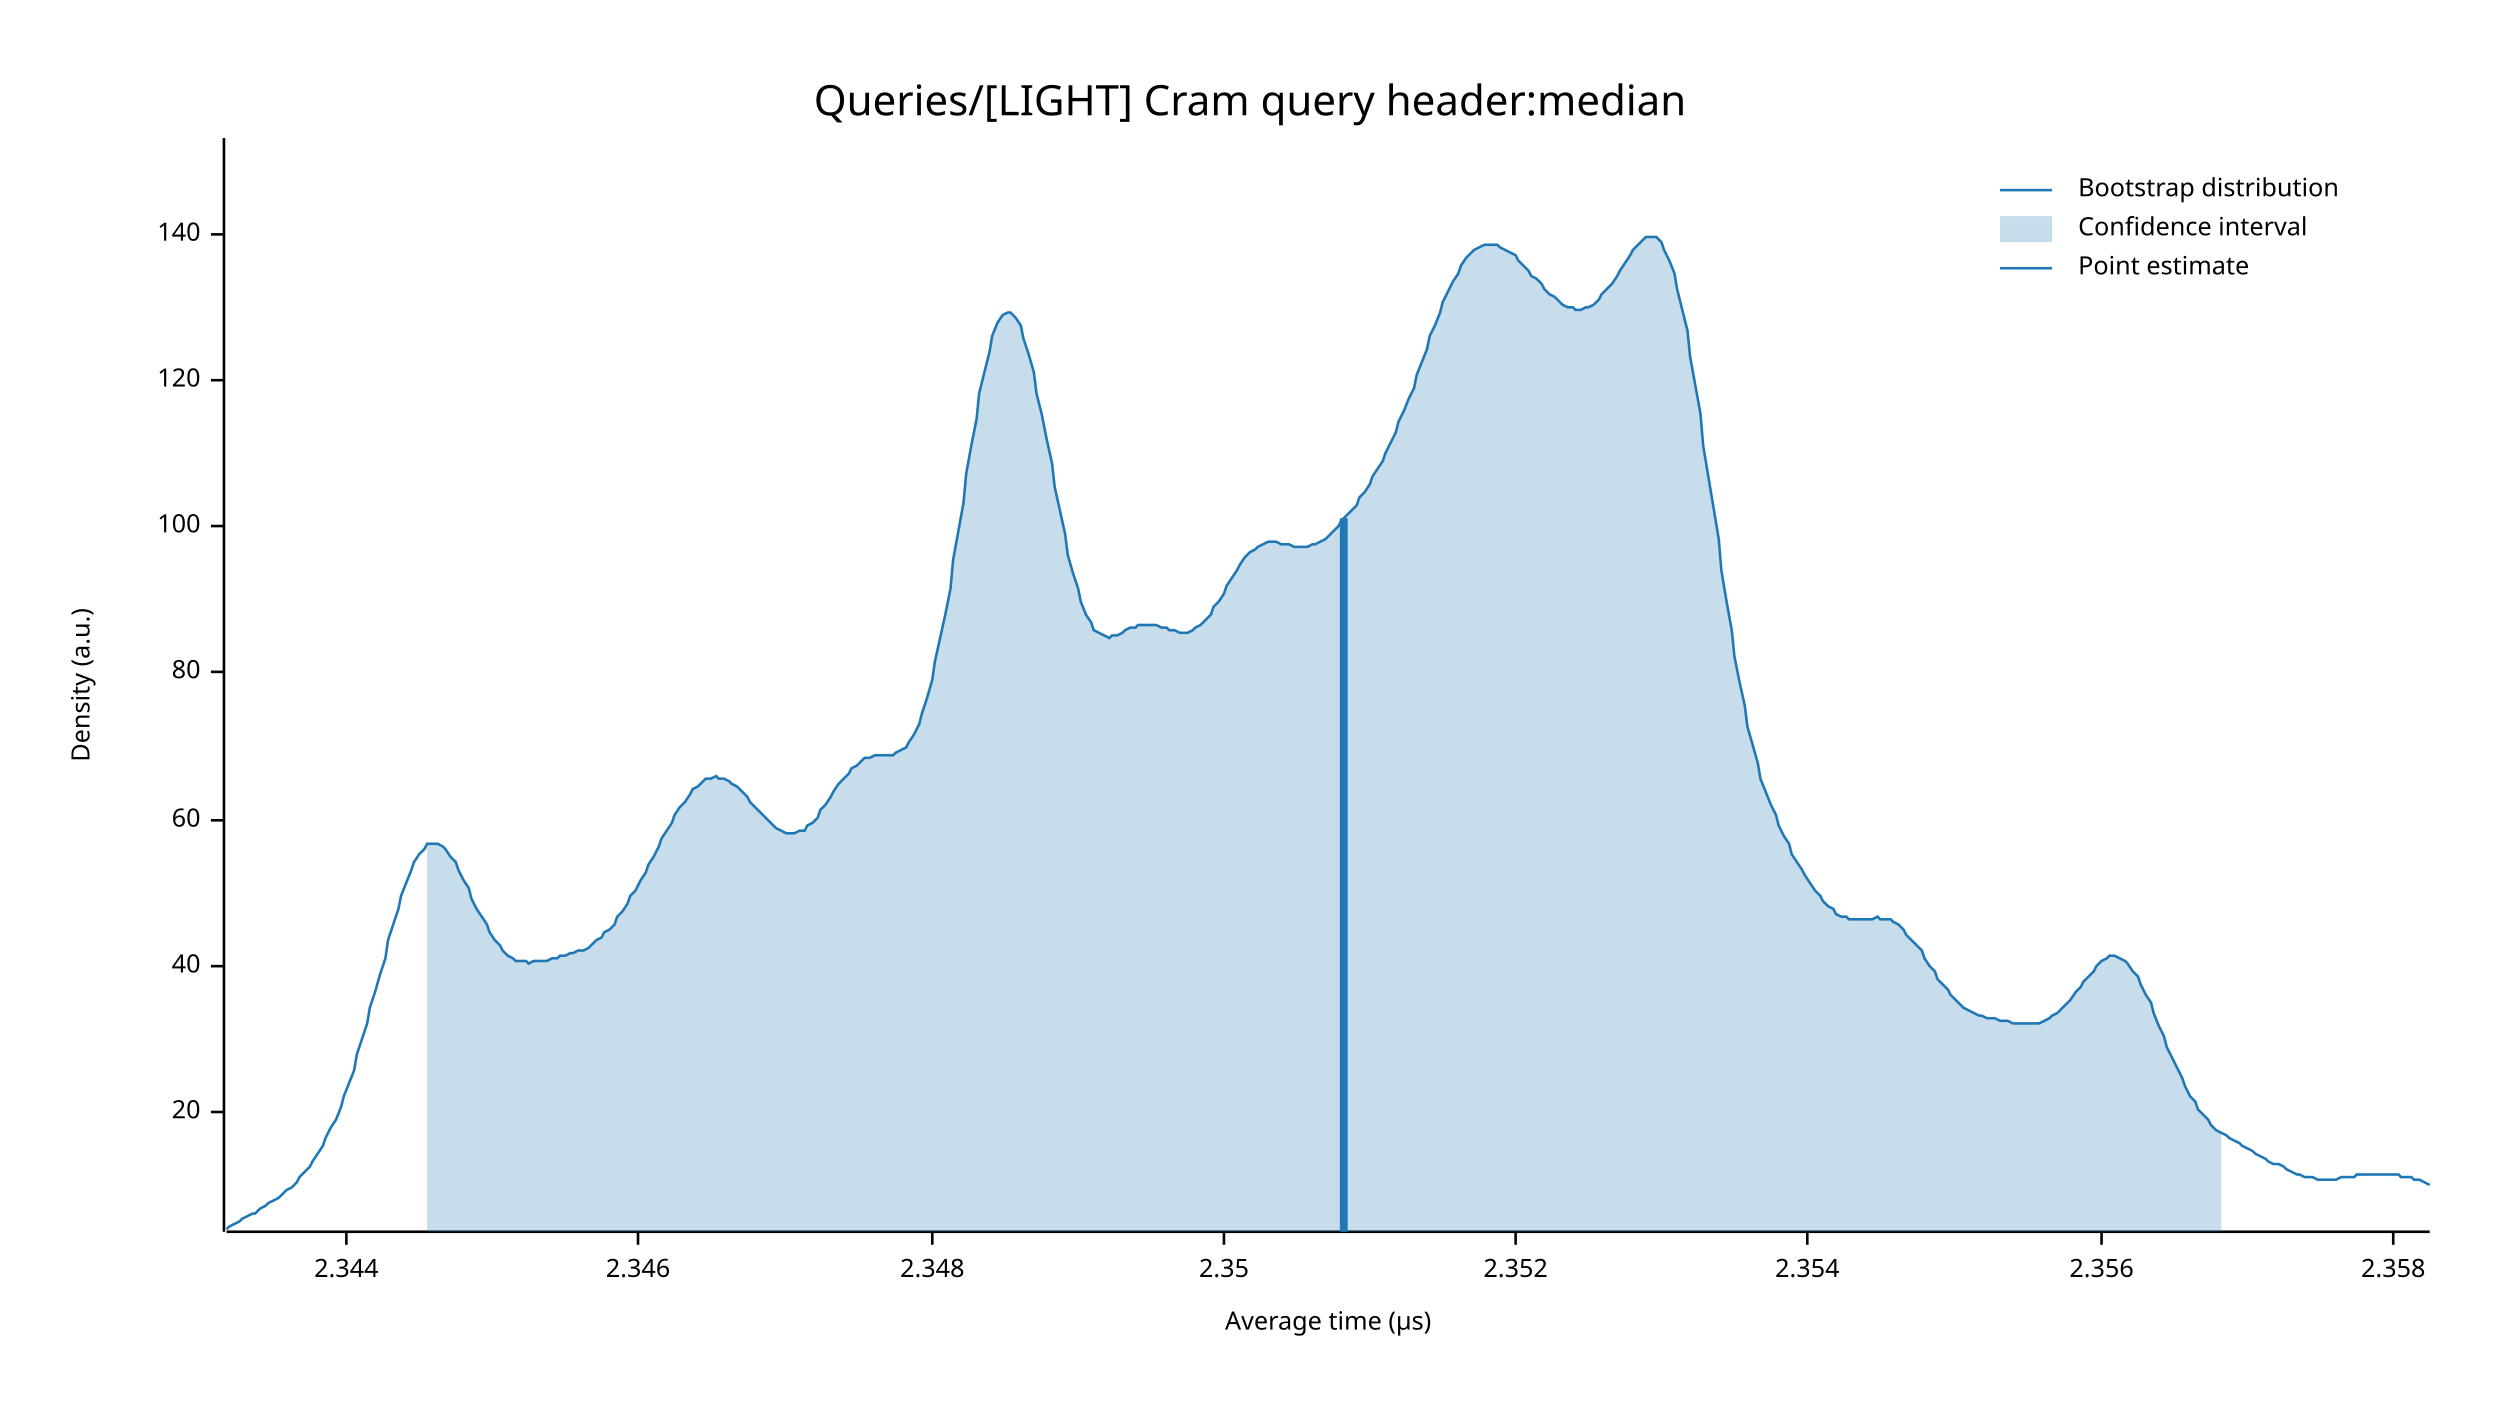
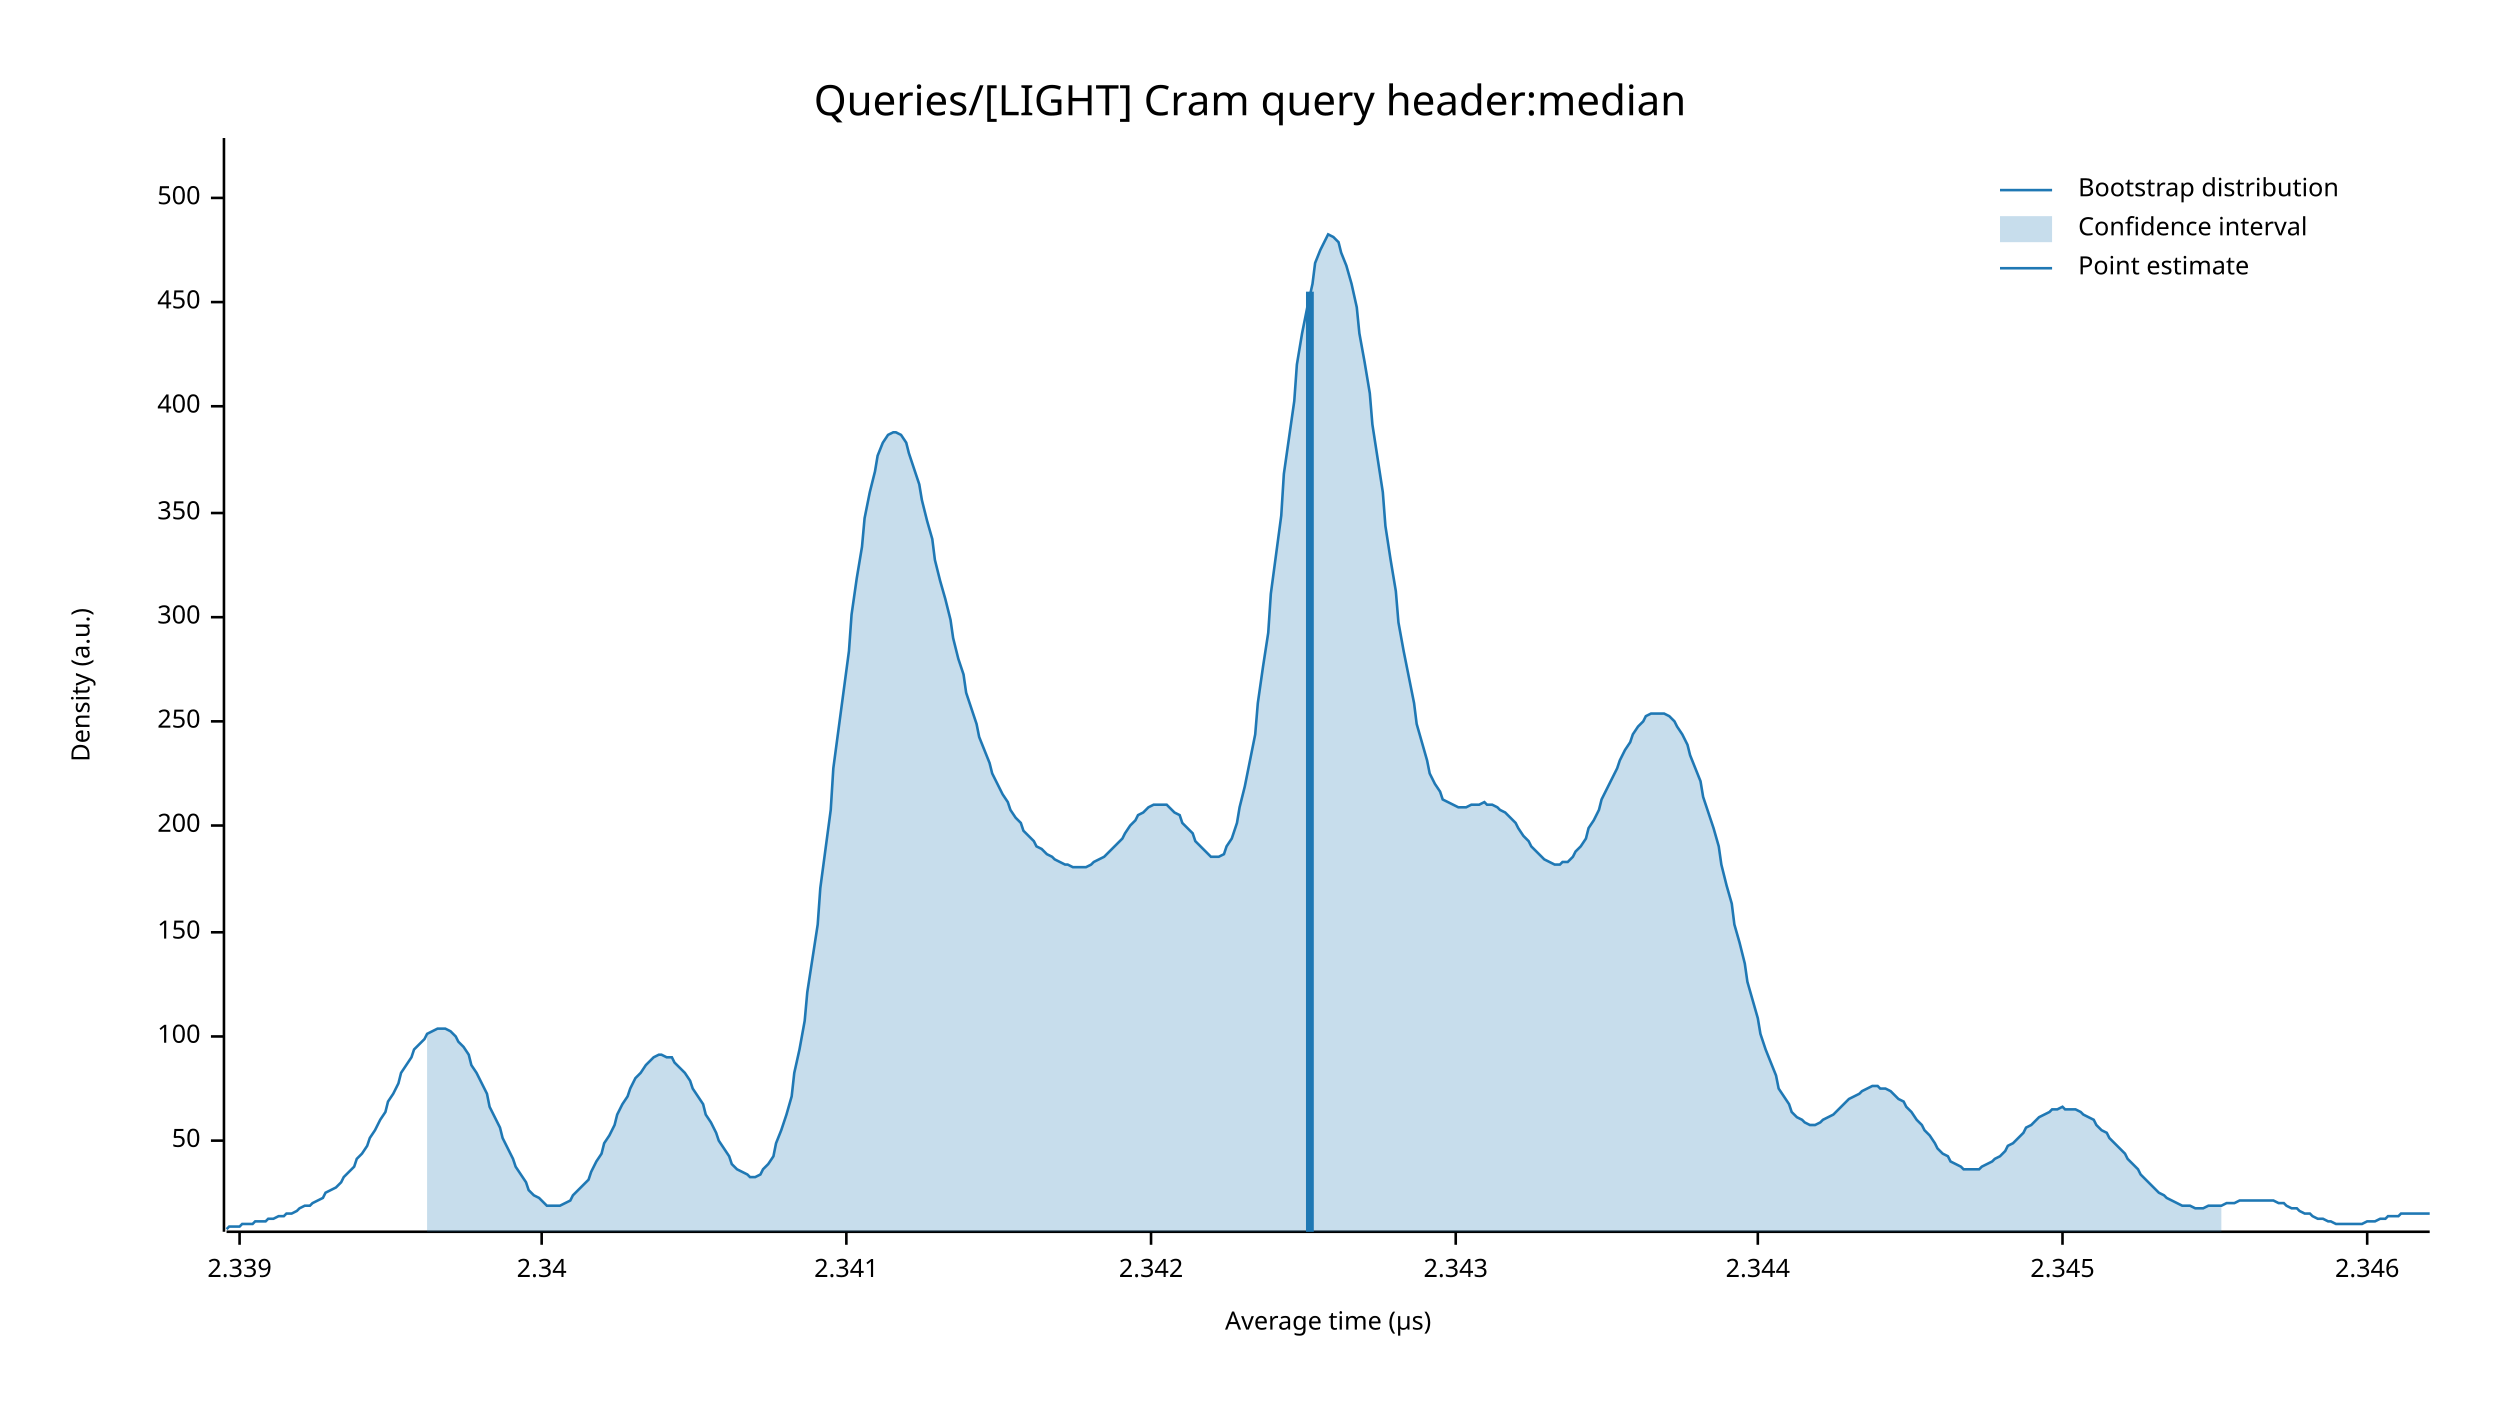
<svg xmlns="http://www.w3.org/2000/svg" width="960" height="540" viewBox="0 0 960 540">
  <text x="480" y="32" dy="0.76em" text-anchor="middle" font-family="sans-serif" font-size="16.129" opacity="1" fill="#000000">
Queries/[LIGHT] Cram query header:median
</text>
  <text x="27" y="263" dy="0.76em" text-anchor="middle" font-family="sans-serif" font-size="9.677" opacity="1" fill="#000000" transform="rotate(270, 27, 263)">
Density (a.u.)
</text>
  <text x="510" y="513" dy="-0.5ex" text-anchor="middle" font-family="sans-serif" font-size="9.677" opacity="1" fill="#000000">
Average time (µs)
</text>
  <polyline fill="none" opacity="1" stroke="#000000" stroke-width="1" points="86,53 86,473 " />
-   <text x="77" y="427" dy="0.5ex" text-anchor="end" font-family="sans-serif" font-size="9.677" opacity="1" fill="#000000">
- 20
+   <text x="77" y="438" dy="0.5ex" text-anchor="end" font-family="sans-serif" font-size="9.677" opacity="1" fill="#000000">
+ 50
</text>
-   <polyline fill="none" opacity="1" stroke="#000000" stroke-width="1" points="81,427 86,427 " />
-   <text x="77" y="371" dy="0.5ex" text-anchor="end" font-family="sans-serif" font-size="9.677" opacity="1" fill="#000000">
- 40
- </text>
-   <polyline fill="none" opacity="1" stroke="#000000" stroke-width="1" points="81,371 86,371 " />
-   <text x="77" y="315" dy="0.5ex" text-anchor="end" font-family="sans-serif" font-size="9.677" opacity="1" fill="#000000">
- 60
- </text>
-   <polyline fill="none" opacity="1" stroke="#000000" stroke-width="1" points="81,315 86,315 " />
-   <text x="77" y="258" dy="0.5ex" text-anchor="end" font-family="sans-serif" font-size="9.677" opacity="1" fill="#000000">
- 80
- </text>
-   <polyline fill="none" opacity="1" stroke="#000000" stroke-width="1" points="81,258 86,258 " />
-   <text x="77" y="202" dy="0.5ex" text-anchor="end" font-family="sans-serif" font-size="9.677" opacity="1" fill="#000000">
+   <polyline fill="none" opacity="1" stroke="#000000" stroke-width="1" points="81,438 86,438 " />
+   <text x="77" y="398" dy="0.5ex" text-anchor="end" font-family="sans-serif" font-size="9.677" opacity="1" fill="#000000">
100
</text>
-   <polyline fill="none" opacity="1" stroke="#000000" stroke-width="1" points="81,202 86,202 " />
-   <text x="77" y="146" dy="0.5ex" text-anchor="end" font-family="sans-serif" font-size="9.677" opacity="1" fill="#000000">
- 120
+   <polyline fill="none" opacity="1" stroke="#000000" stroke-width="1" points="81,398 86,398 " />
+   <text x="77" y="358" dy="0.5ex" text-anchor="end" font-family="sans-serif" font-size="9.677" opacity="1" fill="#000000">
+ 150
</text>
-   <polyline fill="none" opacity="1" stroke="#000000" stroke-width="1" points="81,146 86,146 " />
-   <text x="77" y="90" dy="0.5ex" text-anchor="end" font-family="sans-serif" font-size="9.677" opacity="1" fill="#000000">
- 140
+   <polyline fill="none" opacity="1" stroke="#000000" stroke-width="1" points="81,358 86,358 " />
+   <text x="77" y="317" dy="0.5ex" text-anchor="end" font-family="sans-serif" font-size="9.677" opacity="1" fill="#000000">
+ 200
</text>
-   <polyline fill="none" opacity="1" stroke="#000000" stroke-width="1" points="81,90 86,90 " />
+   <polyline fill="none" opacity="1" stroke="#000000" stroke-width="1" points="81,317 86,317 " />
+   <text x="77" y="277" dy="0.5ex" text-anchor="end" font-family="sans-serif" font-size="9.677" opacity="1" fill="#000000">
+ 250
+ </text>
+   <polyline fill="none" opacity="1" stroke="#000000" stroke-width="1" points="81,277 86,277 " />
+   <text x="77" y="237" dy="0.5ex" text-anchor="end" font-family="sans-serif" font-size="9.677" opacity="1" fill="#000000">
+ 300
+ </text>
+   <polyline fill="none" opacity="1" stroke="#000000" stroke-width="1" points="81,237 86,237 " />
+   <text x="77" y="197" dy="0.5ex" text-anchor="end" font-family="sans-serif" font-size="9.677" opacity="1" fill="#000000">
+ 350
+ </text>
+   <polyline fill="none" opacity="1" stroke="#000000" stroke-width="1" points="81,197 86,197 " />
+   <text x="77" y="156" dy="0.5ex" text-anchor="end" font-family="sans-serif" font-size="9.677" opacity="1" fill="#000000">
+ 400
+ </text>
+   <polyline fill="none" opacity="1" stroke="#000000" stroke-width="1" points="81,156 86,156 " />
+   <text x="77" y="116" dy="0.5ex" text-anchor="end" font-family="sans-serif" font-size="9.677" opacity="1" fill="#000000">
+ 450
+ </text>
+   <polyline fill="none" opacity="1" stroke="#000000" stroke-width="1" points="81,116 86,116 " />
+   <text x="77" y="76" dy="0.5ex" text-anchor="end" font-family="sans-serif" font-size="9.677" opacity="1" fill="#000000">
+ 500
+ </text>
+   <polyline fill="none" opacity="1" stroke="#000000" stroke-width="1" points="81,76 86,76 " />
  <polyline fill="none" opacity="1" stroke="#000000" stroke-width="1" points="87,473 933,473 " />
-   <text x="133" y="483" dy="0.76em" text-anchor="middle" font-family="sans-serif" font-size="9.677" opacity="1" fill="#000000">
+   <text x="92" y="483" dy="0.76em" text-anchor="middle" font-family="sans-serif" font-size="9.677" opacity="1" fill="#000000">
+ 2.339
+ </text>
+   <polyline fill="none" opacity="1" stroke="#000000" stroke-width="1" points="92,473 92,478 " />
+   <text x="208" y="483" dy="0.76em" text-anchor="middle" font-family="sans-serif" font-size="9.677" opacity="1" fill="#000000">
+ 2.34
+ </text>
+   <polyline fill="none" opacity="1" stroke="#000000" stroke-width="1" points="208,473 208,478 " />
+   <text x="325" y="483" dy="0.76em" text-anchor="middle" font-family="sans-serif" font-size="9.677" opacity="1" fill="#000000">
+ 2.341
+ </text>
+   <polyline fill="none" opacity="1" stroke="#000000" stroke-width="1" points="325,473 325,478 " />
+   <text x="442" y="483" dy="0.76em" text-anchor="middle" font-family="sans-serif" font-size="9.677" opacity="1" fill="#000000">
+ 2.342
+ </text>
+   <polyline fill="none" opacity="1" stroke="#000000" stroke-width="1" points="442,473 442,478 " />
+   <text x="559" y="483" dy="0.76em" text-anchor="middle" font-family="sans-serif" font-size="9.677" opacity="1" fill="#000000">
+ 2.343
+ </text>
+   <polyline fill="none" opacity="1" stroke="#000000" stroke-width="1" points="559,473 559,478 " />
+   <text x="675" y="483" dy="0.76em" text-anchor="middle" font-family="sans-serif" font-size="9.677" opacity="1" fill="#000000">
2.344
</text>
-   <polyline fill="none" opacity="1" stroke="#000000" stroke-width="1" points="133,473 133,478 " />
-   <text x="245" y="483" dy="0.76em" text-anchor="middle" font-family="sans-serif" font-size="9.677" opacity="1" fill="#000000">
+   <polyline fill="none" opacity="1" stroke="#000000" stroke-width="1" points="675,473 675,478 " />
+   <text x="792" y="483" dy="0.76em" text-anchor="middle" font-family="sans-serif" font-size="9.677" opacity="1" fill="#000000">
+ 2.345
+ </text>
+   <polyline fill="none" opacity="1" stroke="#000000" stroke-width="1" points="792,473 792,478 " />
+   <text x="909" y="483" dy="0.76em" text-anchor="middle" font-family="sans-serif" font-size="9.677" opacity="1" fill="#000000">
2.346
</text>
-   <polyline fill="none" opacity="1" stroke="#000000" stroke-width="1" points="245,473 245,478 " />
-   <text x="358" y="483" dy="0.76em" text-anchor="middle" font-family="sans-serif" font-size="9.677" opacity="1" fill="#000000">
- 2.348
- </text>
-   <polyline fill="none" opacity="1" stroke="#000000" stroke-width="1" points="358,473 358,478 " />
-   <text x="470" y="483" dy="0.76em" text-anchor="middle" font-family="sans-serif" font-size="9.677" opacity="1" fill="#000000">
- 2.35
- </text>
-   <polyline fill="none" opacity="1" stroke="#000000" stroke-width="1" points="470,473 470,478 " />
-   <text x="582" y="483" dy="0.76em" text-anchor="middle" font-family="sans-serif" font-size="9.677" opacity="1" fill="#000000">
- 2.352
- </text>
-   <polyline fill="none" opacity="1" stroke="#000000" stroke-width="1" points="582,473 582,478 " />
-   <text x="694" y="483" dy="0.76em" text-anchor="middle" font-family="sans-serif" font-size="9.677" opacity="1" fill="#000000">
- 2.354
- </text>
-   <polyline fill="none" opacity="1" stroke="#000000" stroke-width="1" points="694,473 694,478 " />
-   <text x="807" y="483" dy="0.76em" text-anchor="middle" font-family="sans-serif" font-size="9.677" opacity="1" fill="#000000">
- 2.356
- </text>
-   <polyline fill="none" opacity="1" stroke="#000000" stroke-width="1" points="807,473 807,478 " />
-   <text x="919" y="483" dy="0.76em" text-anchor="middle" font-family="sans-serif" font-size="9.677" opacity="1" fill="#000000">
- 2.358
- </text>
-   <polyline fill="none" opacity="1" stroke="#000000" stroke-width="1" points="919,473 919,478 " />
-   <polyline fill="none" opacity="1" stroke="#1F78B4" stroke-width="1" points="87,472 88,471 90,470 92,469 93,468 95,467 97,466 98,466 100,464 102,463 103,462 105,461 107,460 109,458 110,457 112,456 114,454 115,452 117,450 119,448 120,446 122,443 124,440 125,437 127,433 129,430 131,425 132,421 134,416 136,411 137,405 139,399 141,393 142,387 144,381 146,374 148,368 149,361 151,355 153,349 154,344 156,339 158,334 159,331 161,328 163,326 164,324 166,324 168,324 170,325 171,326 173,329 175,331 176,334 178,338 180,341 181,345 183,349 185,352 187,355 188,358 190,361 192,363 193,365 195,367 197,368 198,369 200,369 202,369 203,370 205,369 207,369 209,369 210,369 212,368 214,368 215,367 217,367 219,366 220,366 222,365 224,365 226,364 227,363 229,361 231,360 232,358 234,357 236,355 237,352 239,350 241,347 242,344 244,342 246,338 248,335 249,332 251,329 253,325 254,322 256,319 258,316 259,313 261,310 263,308 265,305 266,303 268,302 270,300 271,299 273,299 275,298 276,299 278,299 280,300 281,301 283,302 285,304 287,306 288,308 290,310 292,312 293,313 295,315 297,317 298,318 300,319 302,320 304,320 305,320 307,319 309,319 310,317 312,316 314,314 315,311 317,309 319,306 320,304 322,301 324,299 326,297 327,295 329,294 331,292 332,291 334,291 336,290 337,290 339,290 341,290 343,290 344,289 346,288 348,287 349,285 351,282 353,278 354,274 356,268 358,261 359,254 361,245 363,236 365,226 366,215 368,204 370,193 371,182 373,171 375,161 376,151 378,143 380,135 381,129 383,124 385,121 387,120 388,120 390,122 392,125 393,130 395,136 397,143 398,151 400,159 402,169 404,178 405,187 407,196 409,205 410,213 412,220 414,226 415,231 417,236 419,239 420,242 422,243 424,244 426,245 427,244 429,244 431,243 432,242 434,241 436,241 437,240 439,240 441,240 443,240 444,240 446,241 448,241 449,242 451,242 453,243 454,243 456,243 458,242 459,241 461,240 463,238 465,236 466,233 468,231 470,228 471,225 473,222 475,219 476,217 478,214 480,212 482,211 483,210 485,209 487,208 488,208 490,208 492,209 493,209 495,209 497,210 498,210 500,210 502,210 504,209 505,209 507,208 509,207 510,206 512,204 514,202 515,200 517,198 519,196 521,194 522,191 524,189 526,186 527,183 529,180 531,177 532,174 534,170 536,166 537,162 539,158 541,153 543,149 544,144 546,139 548,134 549,129 551,125 553,120 554,116 556,112 558,108 560,105 561,102 563,99 565,97 566,96 568,95 570,94 571,94 573,94 575,94 576,95 578,96 580,97 582,98 583,100 585,102 587,104 588,106 590,107 592,109 593,111 595,113 597,114 599,116 600,117 602,118 604,118 605,119 607,119 609,118 610,118 612,117 614,115 615,113 617,111 619,109 621,106 622,104 624,101 626,98 627,96 629,94 631,92 632,91 634,91 636,91 638,93 639,96 641,100 643,105 644,111 646,119 648,127 649,137 651,148 653,159 654,171 656,183 658,195 660,207 661,219 663,231 665,242 666,252 668,262 670,271 671,279 673,286 675,293 676,299 678,304 680,309 682,313 683,317 685,321 687,324 688,328 690,331 692,334 693,336 695,339 697,342 699,344 700,346 702,348 704,349 705,351 707,352 709,352 710,353 712,353 714,353 715,353 717,353 719,353 721,352 722,353 724,353 726,353 727,354 729,355 731,357 732,359 734,361 736,363 738,365 739,368 741,371 743,373 744,376 746,378 748,380 749,382 751,384 753,386 754,387 756,388 758,389 760,390 761,390 763,391 765,391 766,391 768,392 770,392 771,392 773,393 775,393 777,393 778,393 780,393 782,393 783,393 785,392 787,391 788,390 790,389 792,387 793,386 795,384 797,381 799,379 800,377 802,375 804,373 805,371 807,369 809,368 810,367 812,367 814,368 816,369 817,370 819,373 821,375 822,378 824,382 826,385 827,389 829,394 831,398 832,402 834,406 836,410 838,414 839,417 841,421 843,423 844,426 846,428 848,430 849,432 851,434 853,435 855,436 856,437 858,438 860,439 861,440 863,441 865,442 866,443 868,444 870,445 871,446 873,447 875,447 877,448 878,449 880,450 882,451 883,451 885,452 887,452 888,452 890,453 892,453 894,453 895,453 897,453 899,452 900,452 902,452 904,452 905,451 907,451 909,451 910,451 912,451 914,451 916,451 917,451 919,451 921,451 922,452 924,452 926,452 927,453 929,453 931,454 933,455 " />
-   <polygon opacity="0.25" fill="#1F78B4" points="164,324 166,324 168,324 170,325 171,326 173,329 175,331 176,334 178,338 180,341 181,345 183,349 185,352 187,355 188,358 190,361 192,363 193,365 195,367 197,368 198,369 200,369 202,369 203,370 205,369 207,369 209,369 210,369 212,368 214,368 215,367 217,367 219,366 220,366 222,365 224,365 226,364 227,363 229,361 231,360 232,358 234,357 236,355 237,352 239,350 241,347 242,344 244,342 246,338 248,335 249,332 251,329 253,325 254,322 256,319 258,316 259,313 261,310 263,308 265,305 266,303 268,302 270,300 271,299 273,299 275,298 276,299 278,299 280,300 281,301 283,302 285,304 287,306 288,308 290,310 292,312 293,313 295,315 297,317 298,318 300,319 302,320 304,320 305,320 307,319 309,319 310,317 312,316 314,314 315,311 317,309 319,306 320,304 322,301 324,299 326,297 327,295 329,294 331,292 332,291 334,291 336,290 337,290 339,290 341,290 343,290 344,289 346,288 348,287 349,285 351,282 353,278 354,274 356,268 358,261 359,254 361,245 363,236 365,226 366,215 368,204 370,193 371,182 373,171 375,161 376,151 378,143 380,135 381,129 383,124 385,121 387,120 388,120 390,122 392,125 393,130 395,136 397,143 398,151 400,159 402,169 404,178 405,187 407,196 409,205 410,213 412,220 414,226 415,231 417,236 419,239 420,242 422,243 424,244 426,245 427,244 429,244 431,243 432,242 434,241 436,241 437,240 439,240 441,240 443,240 444,240 446,241 448,241 449,242 451,242 453,243 454,243 456,243 458,242 459,241 461,240 463,238 465,236 466,233 468,231 470,228 471,225 473,222 475,219 476,217 478,214 480,212 482,211 483,210 485,209 487,208 488,208 490,208 492,209 493,209 495,209 497,210 498,210 500,210 502,210 504,209 505,209 507,208 509,207 510,206 512,204 514,202 515,200 517,198 519,196 521,194 522,191 524,189 526,186 527,183 529,180 531,177 532,174 534,170 536,166 537,162 539,158 541,153 543,149 544,144 546,139 548,134 549,129 551,125 553,120 554,116 556,112 558,108 560,105 561,102 563,99 565,97 566,96 568,95 570,94 571,94 573,94 575,94 576,95 578,96 580,97 582,98 583,100 585,102 587,104 588,106 590,107 592,109 593,111 595,113 597,114 599,116 600,117 602,118 604,118 605,119 607,119 609,118 610,118 612,117 614,115 615,113 617,111 619,109 621,106 622,104 624,101 626,98 627,96 629,94 631,92 632,91 634,91 636,91 638,93 639,96 641,100 643,105 644,111 646,119 648,127 649,137 651,148 653,159 654,171 656,183 658,195 660,207 661,219 663,231 665,242 666,252 668,262 670,271 671,279 673,286 675,293 676,299 678,304 680,309 682,313 683,317 685,321 687,324 688,328 690,331 692,334 693,336 695,339 697,342 699,344 700,346 702,348 704,349 705,351 707,352 709,352 710,353 712,353 714,353 715,353 717,353 719,353 721,352 722,353 724,353 726,353 727,354 729,355 731,357 732,359 734,361 736,363 738,365 739,368 741,371 743,373 744,376 746,378 748,380 749,382 751,384 753,386 754,387 756,388 758,389 760,390 761,390 763,391 765,391 766,391 768,392 770,392 771,392 773,393 775,393 777,393 778,393 780,393 782,393 783,393 785,392 787,391 788,390 790,389 792,387 793,386 795,384 797,381 799,379 800,377 802,375 804,373 805,371 807,369 809,368 810,367 812,367 814,368 816,369 817,370 819,373 821,375 822,378 824,382 826,385 827,389 829,394 831,398 832,402 834,406 836,410 838,414 839,417 841,421 843,423 844,426 846,428 848,430 849,432 851,434 853,435 853,473 164,473 " />
-   <polyline fill="none" opacity="1" stroke="#1F78B4" stroke-width="3" points="516,473 516,199 " />
+   <polyline fill="none" opacity="1" stroke="#000000" stroke-width="1" points="909,473 909,478 " />
+   <polyline fill="none" opacity="1" stroke="#1F78B4" stroke-width="1" points="87,472 88,471 90,471 92,471 93,470 95,470 97,470 98,469 100,469 102,469 103,468 105,468 107,467 109,467 110,466 112,466 114,465 115,464 117,463 119,463 120,462 122,461 124,460 125,458 127,457 129,456 131,454 132,452 134,450 136,448 137,445 139,443 141,440 142,437 144,434 146,430 148,427 149,423 151,420 153,416 154,412 156,409 158,406 159,403 161,401 163,399 164,397 166,396 168,395 170,395 171,395 173,396 175,398 176,400 178,402 180,405 181,409 183,412 185,416 187,420 188,425 190,429 192,433 193,437 195,441 197,445 198,448 200,451 202,454 203,457 205,459 207,460 209,462 210,463 212,463 214,463 215,463 217,462 219,461 220,459 222,457 224,455 226,453 227,450 229,446 231,443 232,439 234,436 236,432 237,428 239,424 241,421 242,418 244,414 246,412 248,409 249,408 251,406 253,405 254,405 256,406 258,406 259,408 261,410 263,412 265,415 266,418 268,421 270,424 271,428 273,431 275,435 276,438 278,441 280,444 281,447 283,449 285,450 287,451 288,452 290,452 292,451 293,449 295,447 297,444 298,439 300,434 302,428 304,421 305,412 307,403 309,392 310,381 312,368 314,355 315,341 317,326 319,311 320,295 322,280 324,265 326,250 327,236 329,222 331,210 332,199 334,189 336,181 337,175 339,170 341,167 343,166 344,166 346,167 348,170 349,174 351,180 353,186 354,192 356,200 358,207 359,215 361,223 363,230 365,238 366,245 368,253 370,259 371,266 373,272 375,278 376,283 378,288 380,293 381,297 383,301 385,305 387,308 388,311 390,314 392,316 393,319 395,321 397,323 398,325 400,326 402,328 404,329 405,330 407,331 409,332 410,332 412,333 414,333 415,333 417,333 419,332 420,331 422,330 424,329 426,327 427,326 429,324 431,322 432,320 434,317 436,315 437,313 439,312 441,310 443,309 444,309 446,309 448,309 449,310 451,312 453,313 454,316 456,318 458,320 459,323 461,325 463,327 465,329 466,329 468,329 470,328 471,325 473,322 475,316 476,310 478,302 480,292 482,282 483,270 485,256 487,243 488,228 490,213 492,198 493,182 495,168 497,154 498,140 500,128 502,118 504,109 505,101 507,96 509,92 510,90 512,91 514,93 515,97 517,102 519,109 521,118 522,128 524,139 526,151 527,163 529,176 531,189 532,202 534,215 536,227 537,239 539,250 541,260 543,270 544,278 546,285 548,292 549,297 551,301 553,304 554,307 556,308 558,309 560,310 561,310 563,310 565,309 566,309 568,309 570,308 571,309 573,309 575,310 576,311 578,312 580,314 582,316 583,318 585,321 587,323 588,325 590,327 592,329 593,330 595,331 597,332 599,332 600,331 602,331 604,329 605,327 607,325 609,322 610,318 612,315 614,311 615,307 617,303 619,299 621,295 622,292 624,288 626,285 627,282 629,279 631,277 632,275 634,274 636,274 638,274 639,274 641,275 643,277 644,279 646,282 648,286 649,290 651,295 653,300 654,306 656,312 658,318 660,325 661,332 663,340 665,347 666,355 668,362 670,370 671,377 673,384 675,391 676,397 678,403 680,408 682,413 683,418 685,421 687,424 688,427 690,429 692,430 693,431 695,432 697,432 699,431 700,430 702,429 704,428 705,427 707,425 709,423 710,422 712,421 714,420 715,419 717,418 719,417 721,417 722,418 724,418 726,419 727,420 729,422 731,423 732,425 734,427 736,430 738,432 739,434 741,436 743,439 744,441 746,443 748,444 749,446 751,447 753,448 754,449 756,449 758,449 760,449 761,448 763,447 765,446 766,445 768,444 770,442 771,440 773,439 775,437 777,435 778,433 780,432 782,430 783,429 785,428 787,427 788,426 790,426 792,425 793,426 795,426 797,426 799,427 800,428 802,429 804,430 805,432 807,434 809,435 810,437 812,439 814,441 816,443 817,445 819,447 821,449 822,451 824,453 826,455 827,456 829,458 831,459 832,460 834,461 836,462 838,463 839,463 841,463 843,464 844,464 846,464 848,463 849,463 851,463 853,463 855,462 856,462 858,462 860,461 861,461 863,461 865,461 866,461 868,461 870,461 871,461 873,461 875,462 877,462 878,463 880,464 882,464 883,465 885,466 887,466 888,467 890,468 892,468 894,469 895,469 897,470 899,470 900,470 902,470 904,470 905,470 907,470 909,469 910,469 912,469 914,468 916,468 917,467 919,467 921,467 922,466 924,466 926,466 927,466 929,466 931,466 933,466 " />
+   <polygon opacity="0.25" fill="#1F78B4" points="164,397 166,396 168,395 170,395 171,395 173,396 175,398 176,400 178,402 180,405 181,409 183,412 185,416 187,420 188,425 190,429 192,433 193,437 195,441 197,445 198,448 200,451 202,454 203,457 205,459 207,460 209,462 210,463 212,463 214,463 215,463 217,462 219,461 220,459 222,457 224,455 226,453 227,450 229,446 231,443 232,439 234,436 236,432 237,428 239,424 241,421 242,418 244,414 246,412 248,409 249,408 251,406 253,405 254,405 256,406 258,406 259,408 261,410 263,412 265,415 266,418 268,421 270,424 271,428 273,431 275,435 276,438 278,441 280,444 281,447 283,449 285,450 287,451 288,452 290,452 292,451 293,449 295,447 297,444 298,439 300,434 302,428 304,421 305,412 307,403 309,392 310,381 312,368 314,355 315,341 317,326 319,311 320,295 322,280 324,265 326,250 327,236 329,222 331,210 332,199 334,189 336,181 337,175 339,170 341,167 343,166 344,166 346,167 348,170 349,174 351,180 353,186 354,192 356,200 358,207 359,215 361,223 363,230 365,238 366,245 368,253 370,259 371,266 373,272 375,278 376,283 378,288 380,293 381,297 383,301 385,305 387,308 388,311 390,314 392,316 393,319 395,321 397,323 398,325 400,326 402,328 404,329 405,330 407,331 409,332 410,332 412,333 414,333 415,333 417,333 419,332 420,331 422,330 424,329 426,327 427,326 429,324 431,322 432,320 434,317 436,315 437,313 439,312 441,310 443,309 444,309 446,309 448,309 449,310 451,312 453,313 454,316 456,318 458,320 459,323 461,325 463,327 465,329 466,329 468,329 470,328 471,325 473,322 475,316 476,310 478,302 480,292 482,282 483,270 485,256 487,243 488,228 490,213 492,198 493,182 495,168 497,154 498,140 500,128 502,118 504,109 505,101 507,96 509,92 510,90 512,91 514,93 515,97 517,102 519,109 521,118 522,128 524,139 526,151 527,163 529,176 531,189 532,202 534,215 536,227 537,239 539,250 541,260 543,270 544,278 546,285 548,292 549,297 551,301 553,304 554,307 556,308 558,309 560,310 561,310 563,310 565,309 566,309 568,309 570,308 571,309 573,309 575,310 576,311 578,312 580,314 582,316 583,318 585,321 587,323 588,325 590,327 592,329 593,330 595,331 597,332 599,332 600,331 602,331 604,329 605,327 607,325 609,322 610,318 612,315 614,311 615,307 617,303 619,299 621,295 622,292 624,288 626,285 627,282 629,279 631,277 632,275 634,274 636,274 638,274 639,274 641,275 643,277 644,279 646,282 648,286 649,290 651,295 653,300 654,306 656,312 658,318 660,325 661,332 663,340 665,347 666,355 668,362 670,370 671,377 673,384 675,391 676,397 678,403 680,408 682,413 683,418 685,421 687,424 688,427 690,429 692,430 693,431 695,432 697,432 699,431 700,430 702,429 704,428 705,427 707,425 709,423 710,422 712,421 714,420 715,419 717,418 719,417 721,417 722,418 724,418 726,419 727,420 729,422 731,423 732,425 734,427 736,430 738,432 739,434 741,436 743,439 744,441 746,443 748,444 749,446 751,447 753,448 754,449 756,449 758,449 760,449 761,448 763,447 765,446 766,445 768,444 770,442 771,440 773,439 775,437 777,435 778,433 780,432 782,430 783,429 785,428 787,427 788,426 790,426 792,425 793,426 795,426 797,426 799,427 800,428 802,429 804,430 805,432 807,434 809,435 810,437 812,439 814,441 816,443 817,445 819,447 821,449 822,451 824,453 826,455 827,456 829,458 831,459 832,460 834,461 836,462 838,463 839,463 841,463 843,464 844,464 846,464 848,463 849,463 851,463 853,463 853,473 164,473 " />
+   <polyline fill="none" opacity="1" stroke="#1F78B4" stroke-width="3" points="503,473 503,112 " />
  <text x="798" y="68" dy="0.76em" text-anchor="start" font-family="sans-serif" font-size="9.677" opacity="1" fill="#000000">
Bootstrap distribution
</text>
  <text x="798" y="83" dy="0.76em" text-anchor="start" font-family="sans-serif" font-size="9.677" opacity="1" fill="#000000">
Confidence interval
</text>
  <text x="798" y="98" dy="0.76em" text-anchor="start" font-family="sans-serif" font-size="9.677" opacity="1" fill="#000000">
Point estimate
</text>
  <polyline fill="none" opacity="1" stroke="#1F78B4" stroke-width="1" points="768,73 788,73 " />
  <rect x="768" y="83" width="20" height="10" opacity="0.25" fill="#1F78B4" stroke="none" />
  <polyline fill="none" opacity="1" stroke="#1F78B4" stroke-width="1" points="768,103 788,103 " />
</svg>
